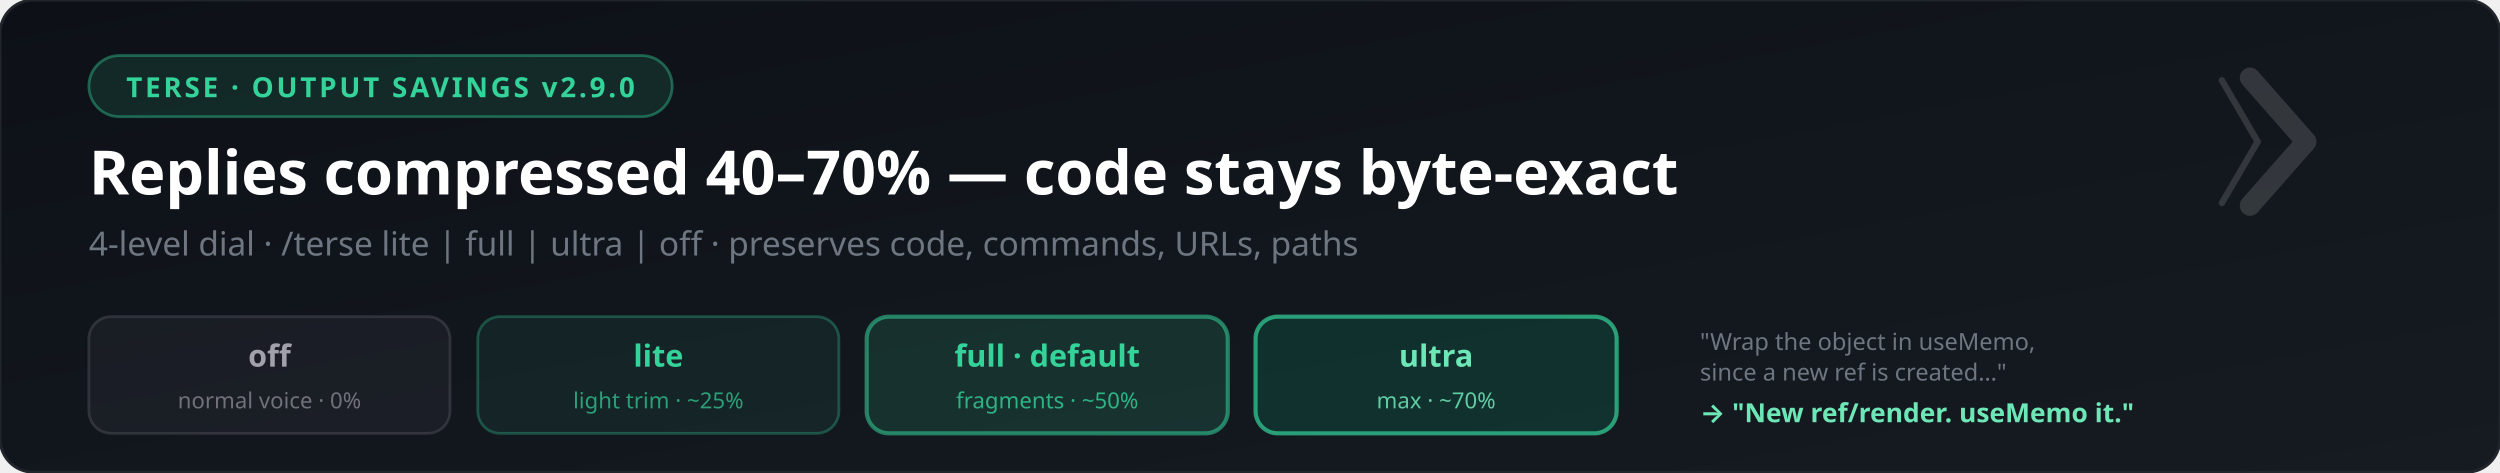
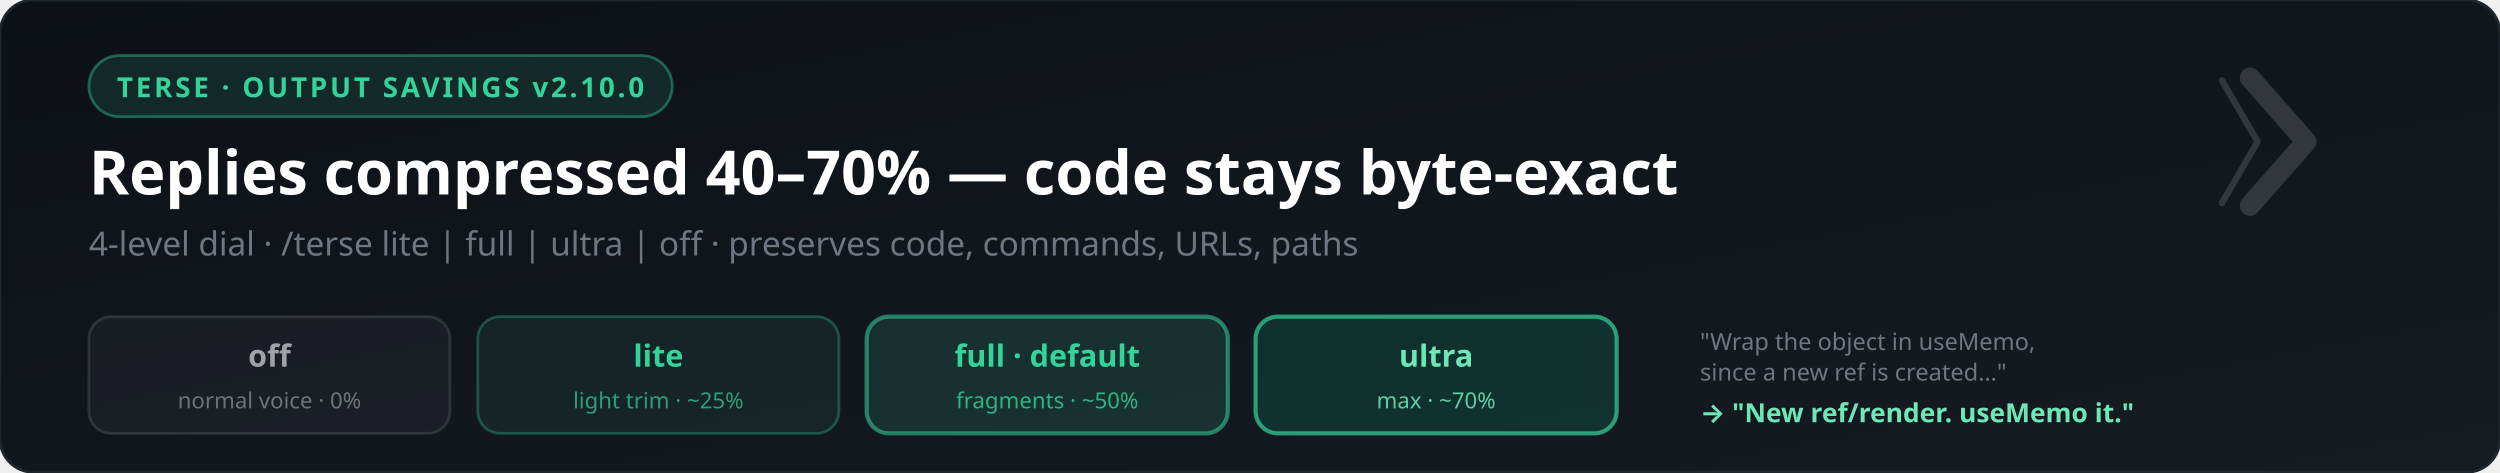
<svg xmlns="http://www.w3.org/2000/svg" viewBox="0 0 900 170" font-family="'Segoe UI', system-ui, -apple-system, sans-serif">
  <defs>
    <linearGradient id="bg" x1="0%" y1="0%" x2="100%" y2="100%">
      <stop offset="0%" style="stop-color:#0d1117" />
      <stop offset="100%" style="stop-color:#161b22" />
    </linearGradient>
  </defs>
  <rect width="900" height="170" fill="url(#bg)" rx="12" />
  <rect width="900" height="170" fill="none" stroke="#21262d" stroke-width="1" rx="12" />
  <rect x="32" y="20" width="210" height="22" rx="11" fill="#34d399" fill-opacity="0.12" stroke="#34d399" stroke-opacity="0.4" stroke-width="1" />
-   <text x="137" y="35" font-size="10" fill="#34d399" text-anchor="middle" font-weight="700" letter-spacing="1">TERSE · OUTPUT SAVINGS  v2.9.0</text>
+   <text x="137" y="35" font-size="10" fill="#34d399" text-anchor="middle" font-weight="700" letter-spacing="1">TERSE · OUTPUT SAVINGS  v2.10.0</text>
  <text x="32" y="70" font-size="22" font-weight="800" fill="#ffffff">Replies compressed 40–70% — code stays byte-exact</text>
  <text x="32" y="92" font-size="12" fill="#6e7681">4-level dial · /terse lite | full | ultra | off · preserves code, commands, URLs, paths</text>
  <rect x="32" y="114" width="130" height="42" rx="8" fill="#3f3f46" fill-opacity="0.22" stroke="#52525b" stroke-opacity="0.45" stroke-width="1" />
  <text x="97" y="132" font-size="11" fill="#a1a1aa" text-anchor="middle" font-weight="700">off</text>
  <text x="97" y="147" font-size="8" fill="#71717a" text-anchor="middle">normal voice · 0%</text>
  <rect x="172" y="114" width="130" height="42" rx="8" fill="#34d399" fill-opacity="0.08" stroke="#34d399" stroke-opacity="0.3" stroke-width="1" />
  <text x="237" y="132" font-size="11" fill="#34d399" text-anchor="middle" font-weight="700">lite</text>
  <text x="237" y="147" font-size="8" fill="#34d399" text-anchor="middle" opacity="0.7">light trim · ~25%</text>
  <rect x="312" y="114" width="130" height="42" rx="8" fill="#34d399" fill-opacity="0.14" stroke="#34d399" stroke-opacity="0.55" stroke-width="1.5" />
  <text x="377" y="132" font-size="11" fill="#34d399" text-anchor="middle" font-weight="800">full · default</text>
  <text x="377" y="147" font-size="8" fill="#34d399" text-anchor="middle" opacity="0.8">fragments · ~50%</text>
  <rect x="452" y="114" width="130" height="42" rx="8" fill="#059669" fill-opacity="0.2" stroke="#34d399" stroke-opacity="0.7" stroke-width="1.5" />
  <text x="517" y="132" font-size="11" fill="#6ee7b7" text-anchor="middle" font-weight="800">ultra</text>
  <text x="517" y="147" font-size="8" fill="#6ee7b7" text-anchor="middle" opacity="0.85">max · ~70%</text>
  <text x="612" y="126" font-size="8.5" fill="#6e7681">"Wrap the object in useMemo,</text>
  <text x="612" y="137" font-size="8.5" fill="#6e7681">since a new ref is created…"</text>
  <text x="612" y="152" font-size="9.5" fill="#6ee7b7" font-weight="700">→ "New ref/render. useMemo it."</text>
  <g transform="translate(810, 28) scale(0.23)" opacity="0.14">
    <polyline points="-44,4 12,100 -44,196" stroke="#ffffff" stroke-width="10" stroke-linecap="round" stroke-linejoin="round" fill="none" />
    <polyline points="0,0 88,100 0,200" stroke="#ffffff" stroke-width="32" stroke-linecap="round" stroke-linejoin="round" fill="none" />
  </g>
</svg>
